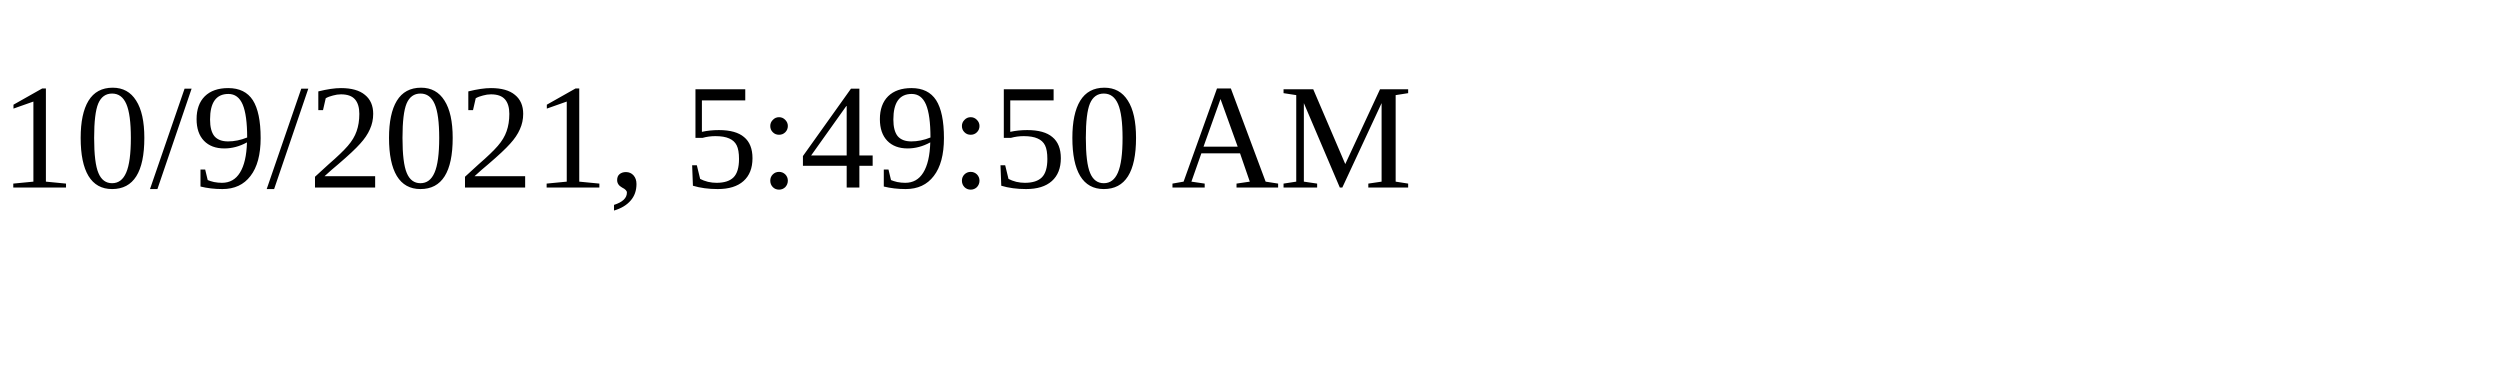
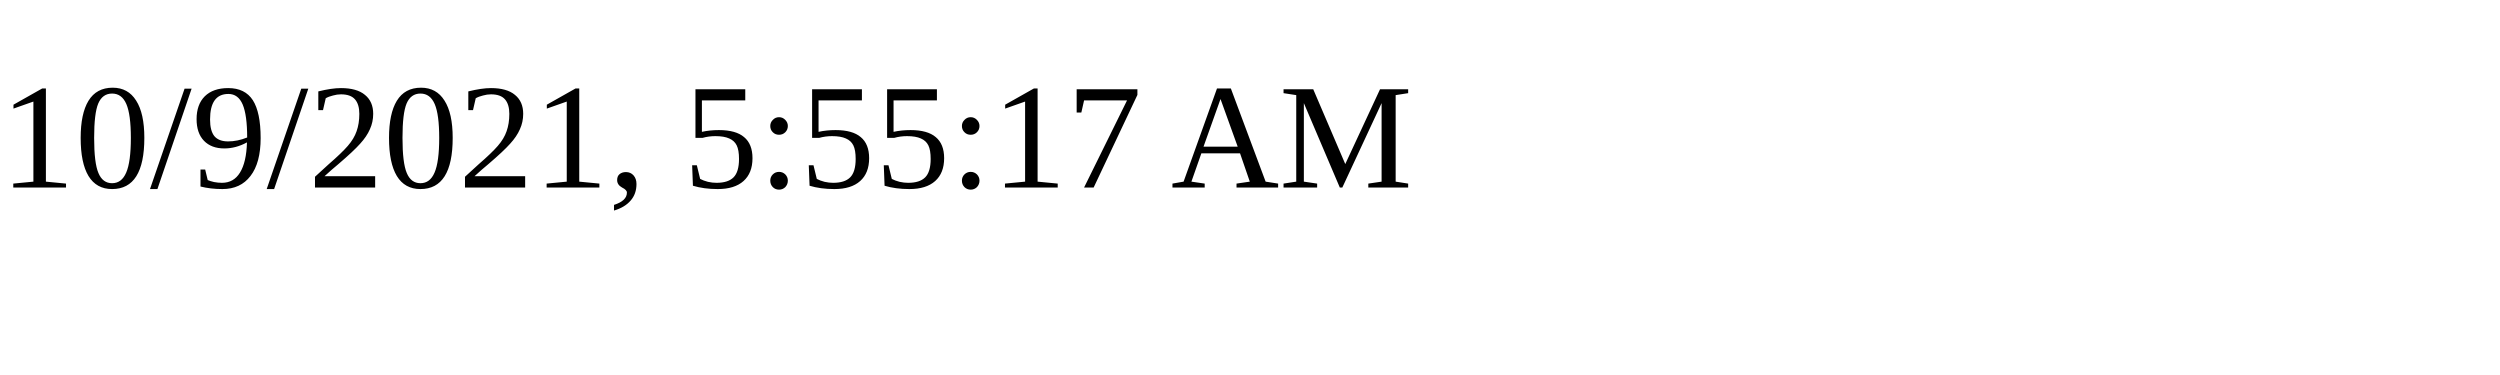
<svg xmlns="http://www.w3.org/2000/svg" height="30" width="200">
-   <text x="0" y="15">10/9/2021, 5:49:50 AM</text>
+   <text x="0" y="15">10/9/2021, 5:55:17 AM</text>
</svg>
